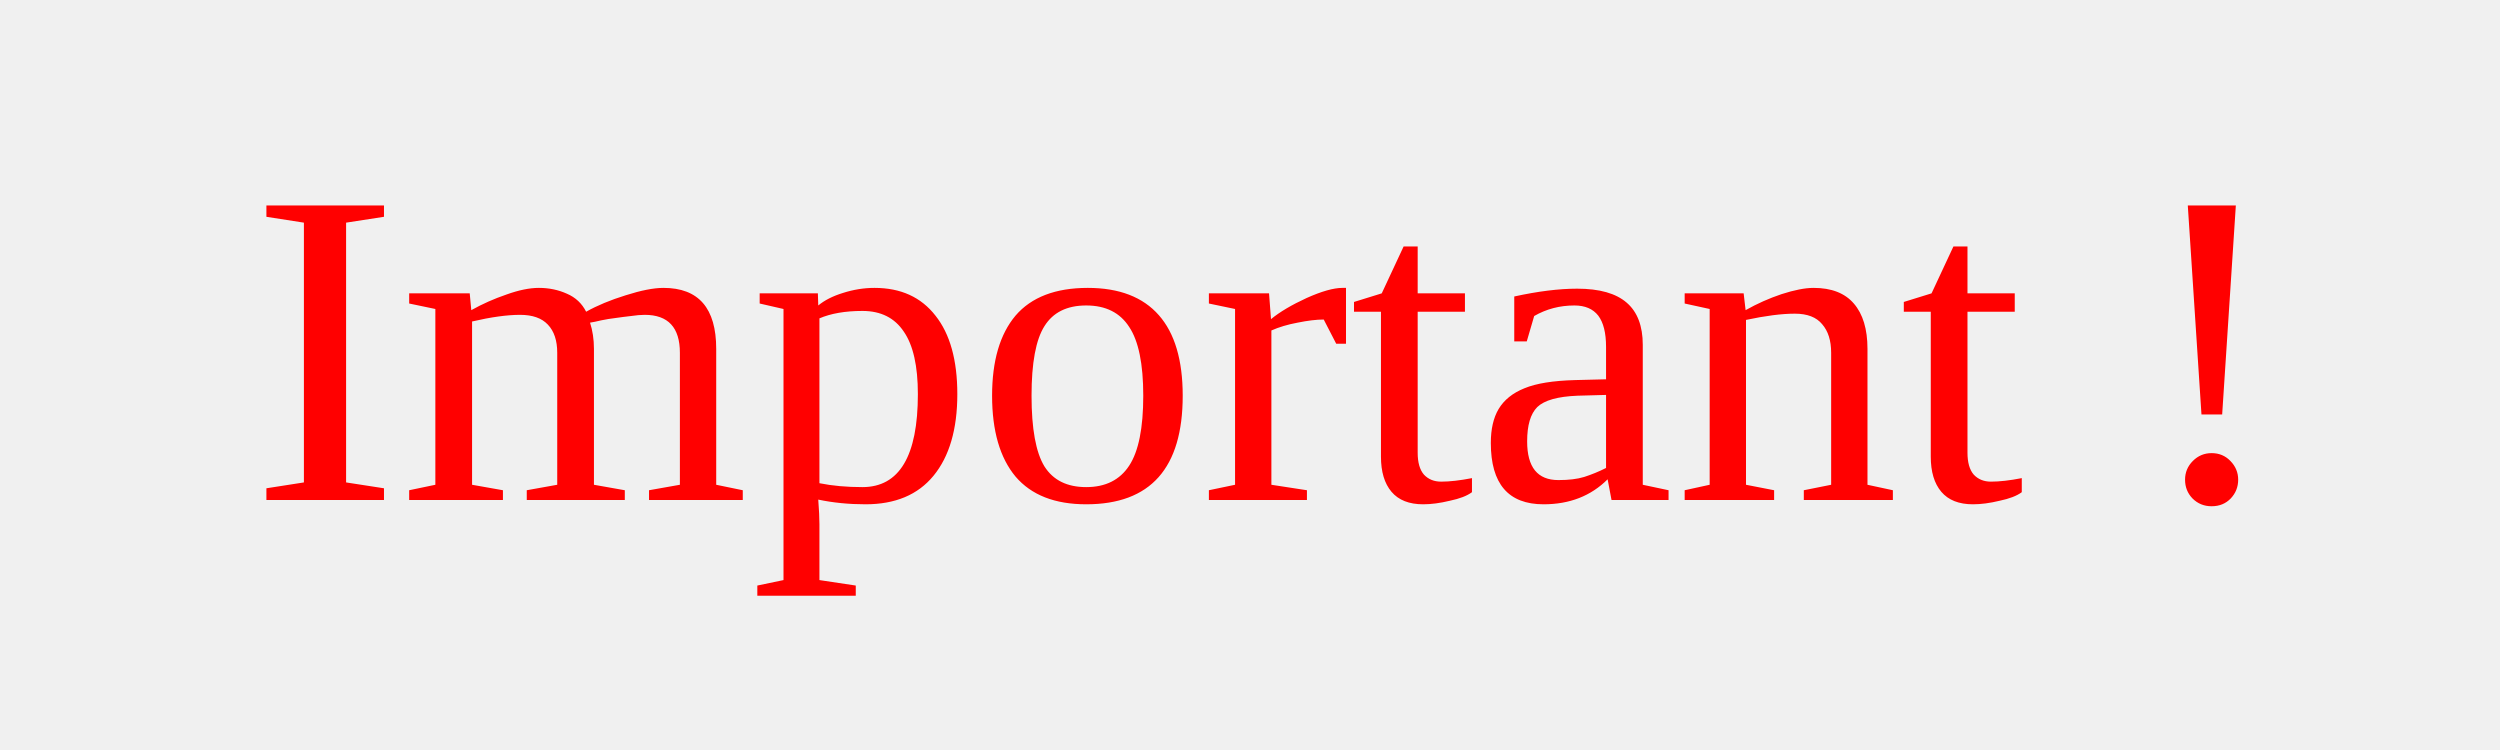
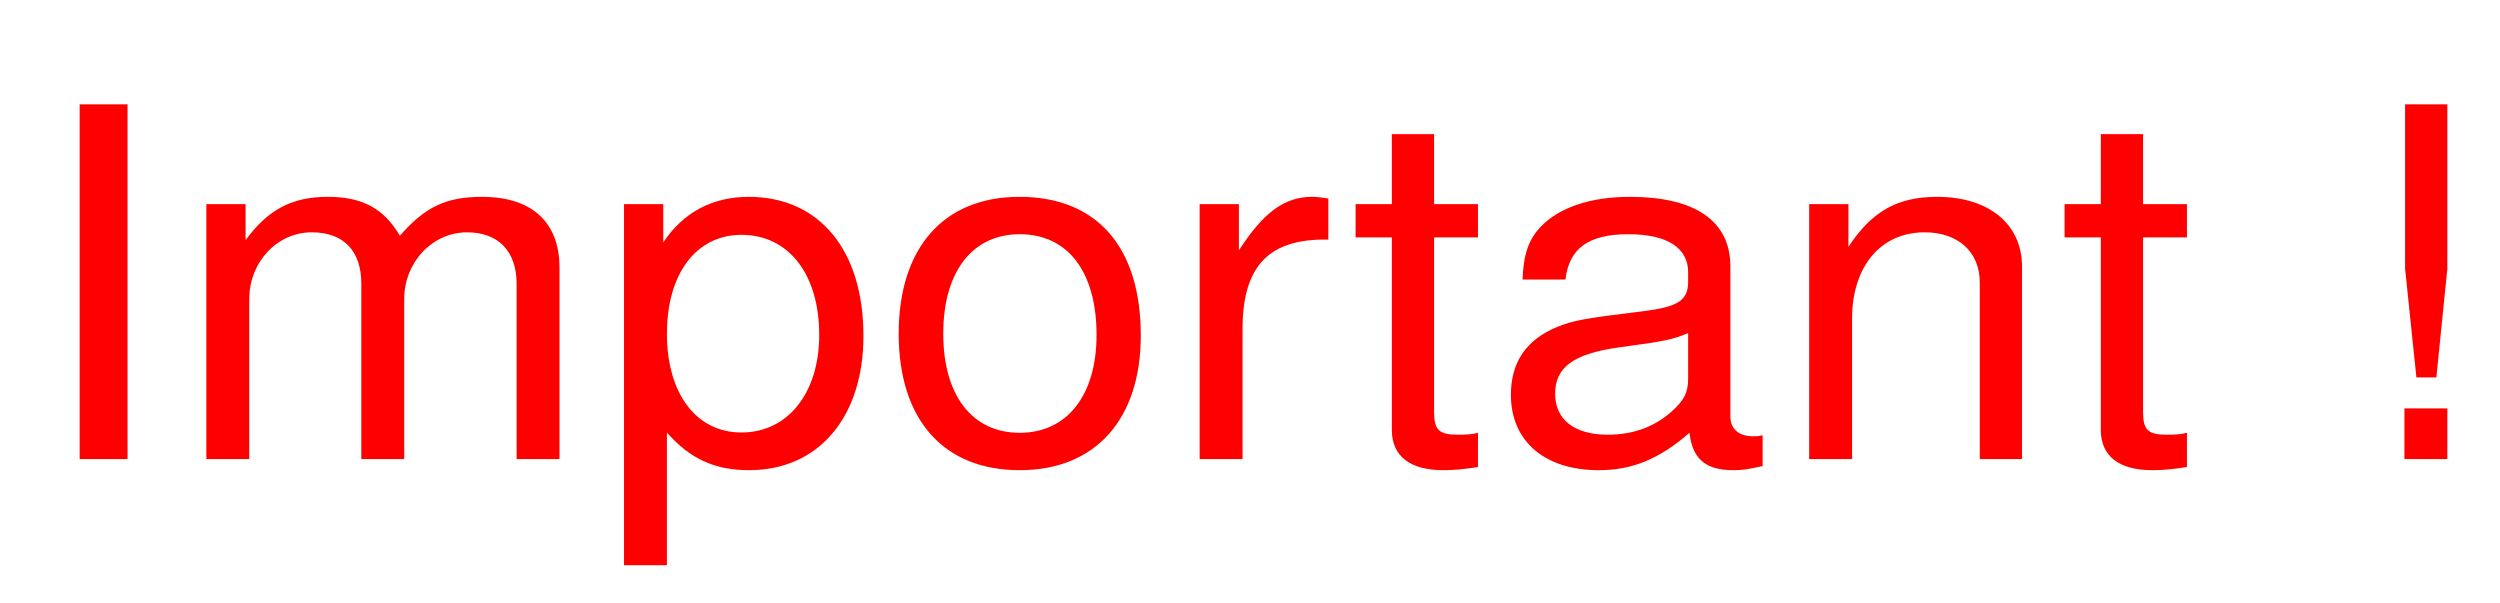
- <svg xmlns="http://www.w3.org/2000/svg" version="1.1" width="100" height="30">
-   <text font-size="18" x="10" y="20">
-     <tspan fill="red">Important !</tspan>
-   </text>
+ <svg xmlns="http://www.w3.org/2000/svg" width="170" height="41">
+   <g>
+     <rect fill="#fff" id="canvas_background" height="43" width="172" y="-1" x="-1" />
+     <g display="none" overflow="visible" y="0" x="0" height="100%" width="100%" id="canvasGrid">
+       <rect fill="url(#gridpattern)" stroke-width="0" y="0" x="0" height="100%" width="100%" />
+     </g>
+   </g>
+   <g>
+     <text stroke="#000" transform="matrix(1.447212,0,0,1.378419,-36.30983,-20.48815) " xml:space="preserve" text-anchor="start" font-family="Helvetica, Arial, sans-serif" font-size="24" id="svg_1" y="37.511" x="26.426" stroke-width="0" fill="#ff0000">Important !</text>
+   </g>
</svg>
